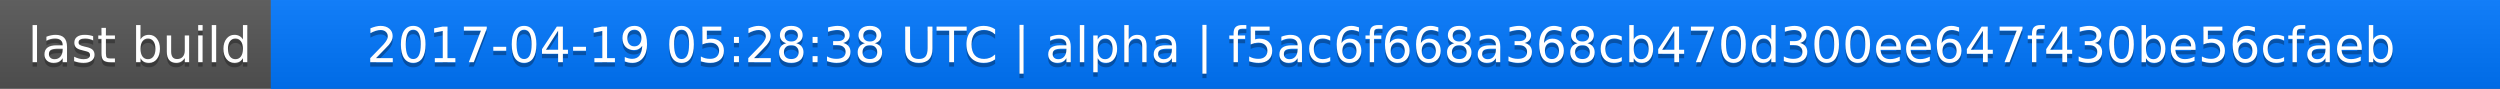
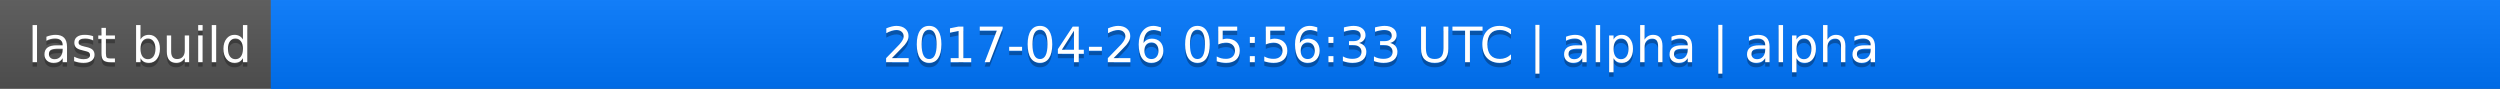
<svg xmlns="http://www.w3.org/2000/svg" width="563" height="20">
  <linearGradient id="a" x2="0" y2="100%">
    <stop offset="0" stop-color="#bbb" stop-opacity=".1" />
    <stop offset="1" stop-opacity=".1" />
  </linearGradient>
  <rect rx="0" width="563" height="20" fill="#555" />
  <rect rx="0" x="61" width="502" height="20" fill="#07f" />
  <path fill="#07f" d="M61 0h4v20h-4z" />
  <rect rx="0" width="563" height="20" fill="url(#a)" />
  <g fill="#fff" text-anchor="middle" font-family="DejaVu Sans,Verdana,Geneva,sans-serif" font-size="11">
    <text x="31.5" y="15" fill="#010101" fill-opacity=".3">last build</text>
    <text x="31.5" y="14">last build</text>
-     <text x="311" y="15" fill="#010101" fill-opacity=".3">2017-04-19 05:28:38 UTC | alpha | f5ac6f668a368cb470d300ee647f430be56cfaeb</text>
-     <text x="311" y="14">2017-04-19 05:28:38 UTC | alpha | f5ac6f668a368cb470d300ee647f430be56cfaeb</text>
+     <text x="311" y="15" fill="#010101" fill-opacity=".3">2017-04-26 05:56:33 UTC | alpha | alpha</text>
+     <text x="311" y="14">2017-04-26 05:56:33 UTC | alpha | alpha</text>
  </g>
</svg>
